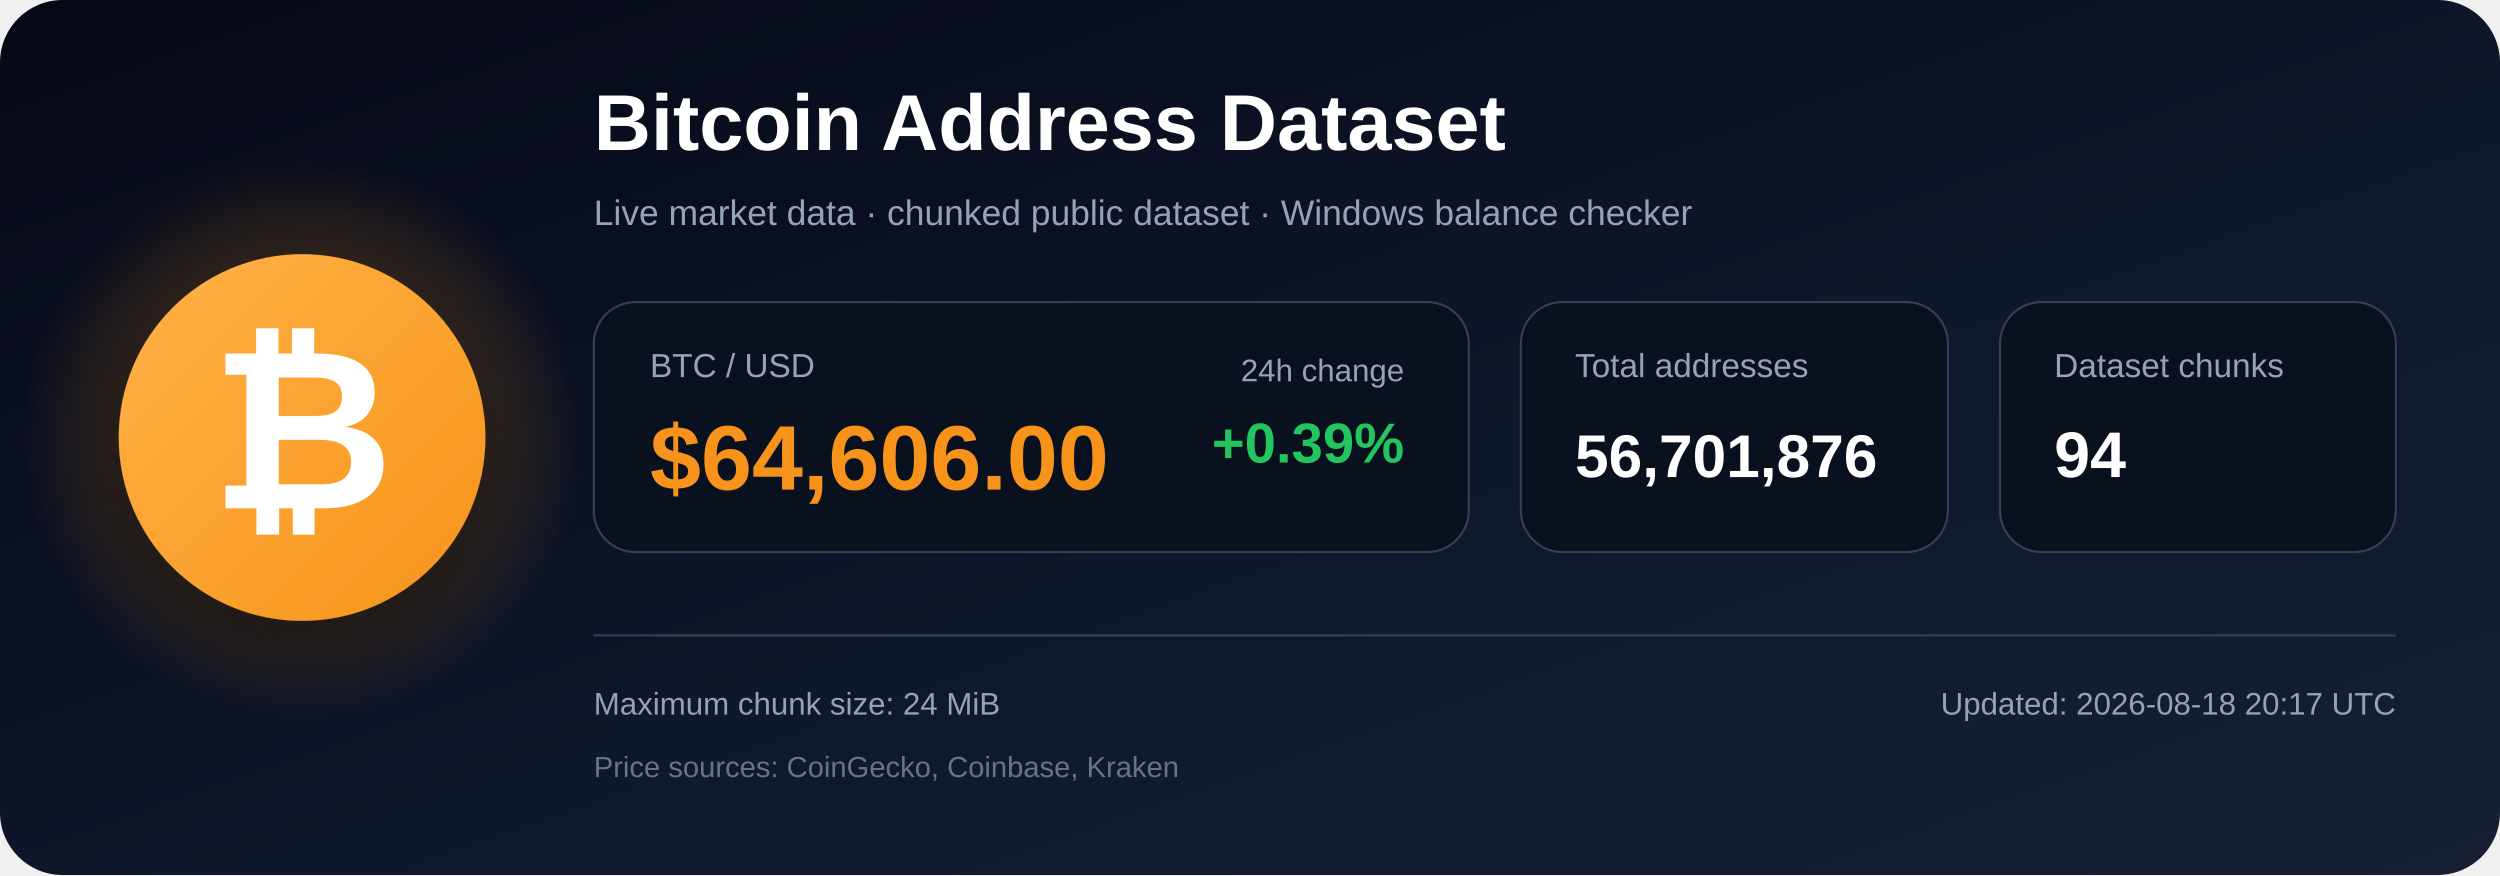
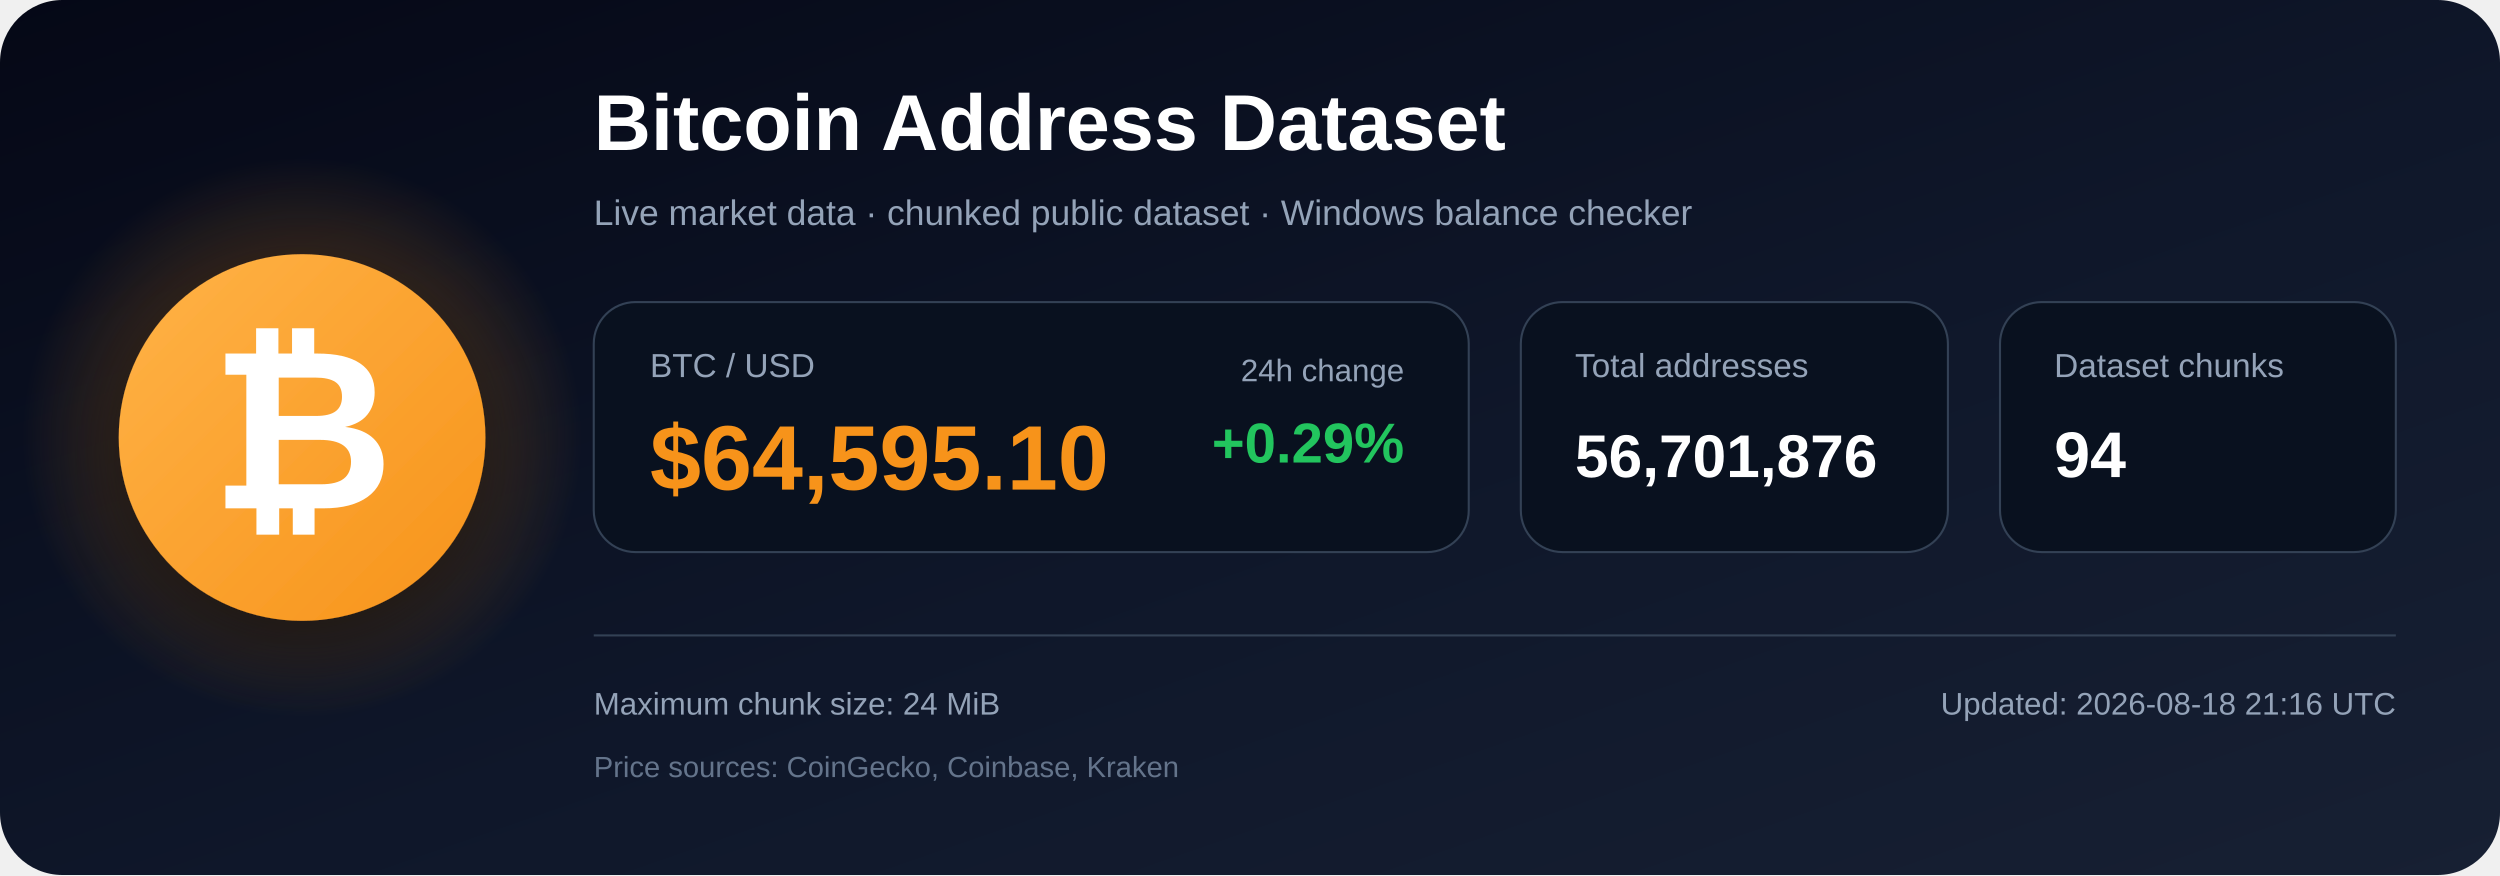
<svg xmlns="http://www.w3.org/2000/svg" width="1200" height="420" viewBox="0 0 1200 420" role="img" aria-labelledby="title description">
  <defs>
    <linearGradient id="bg" x1="0" y1="0" x2="1" y2="1">
      <stop offset="0%" stop-color="#050816" />
      <stop offset="55%" stop-color="#0f172a" />
      <stop offset="100%" stop-color="#172033" />
    </linearGradient>
    <radialGradient id="glow">
      <stop offset="0%" stop-color="#f7931a" stop-opacity=".48" />
      <stop offset="100%" stop-color="#f7931a" stop-opacity="0" />
    </radialGradient>
    <linearGradient id="orange" x1="0" y1="0" x2="1" y2="1">
      <stop offset="0%" stop-color="#ffb347" />
      <stop offset="100%" stop-color="#f7931a" />
    </linearGradient>
    <filter id="shadow" x="-40%" y="-40%" width="180%" height="180%">
      <feDropShadow dx="0" dy="12" stdDeviation="18" flood-color="#000000" flood-opacity=".50" />
    </filter>
  </defs>
  <rect width="1200" height="420" rx="30" fill="url(#bg)" />
  <circle cx="145" cy="210" r="135" fill="url(#glow)" />
  <circle cx="145" cy="210" r="88" fill="url(#orange)" filter="url(#shadow)" />
  <text x="145" y="244" text-anchor="middle" font-family="Arial, Helvetica, sans-serif" font-size="108" font-weight="700" fill="#ffffff">₿</text>
  <text x="285" y="72" font-family="Arial, Helvetica, sans-serif" font-size="38" font-weight="700" fill="#ffffff">
    Bitcoin Address Dataset
  </text>
  <text x="285" y="108" font-family="Arial, Helvetica, sans-serif" font-size="17" fill="#94a3b8">
    Live market data · chunked public dataset · Windows balance checker
  </text>
  <rect x="285" y="145" width="420" height="120" rx="20" fill="#09111f" stroke="#334155" />
  <text x="312" y="181" font-family="Arial, Helvetica, sans-serif" font-size="16" fill="#94a3b8">BTC / USD</text>
-   <text x="312" y="235" font-family="Arial, Helvetica, sans-serif" font-size="44" font-weight="700" fill="#f7931a">$64,606.00</text>
+   <text x="312" y="235" font-family="Arial, Helvetica, sans-serif" font-size="44" font-weight="700" fill="#f7931a">$64,595.10</text>
  <text x="674" y="183" text-anchor="end" font-family="Arial, Helvetica, sans-serif" font-size="15" fill="#94a3b8">24h change</text>
-   <text x="674" y="222" text-anchor="end" font-family="Arial, Helvetica, sans-serif" font-size="27" font-weight="700" fill="#22c55e">+0.39%</text>
+   <text x="674" y="222" text-anchor="end" font-family="Arial, Helvetica, sans-serif" font-size="27" font-weight="700" fill="#22c55e">+0.29%</text>
  <rect x="730" y="145" width="205" height="120" rx="20" fill="#09111f" stroke="#334155" />
  <text x="756" y="181" font-family="Arial, Helvetica, sans-serif" font-size="16" fill="#94a3b8">Total addresses</text>
  <text x="756" y="229" font-family="Arial, Helvetica, sans-serif" font-size="29" font-weight="700" fill="#ffffff">56,701,876</text>
  <rect x="960" y="145" width="190" height="120" rx="20" fill="#09111f" stroke="#334155" />
  <text x="986" y="181" font-family="Arial, Helvetica, sans-serif" font-size="16" fill="#94a3b8">Dataset chunks</text>
  <text x="986" y="229" font-family="Arial, Helvetica, sans-serif" font-size="31" font-weight="700" fill="#ffffff">94</text>
  <line x1="285" y1="305" x2="1150" y2="305" stroke="#334155" stroke-width="1" />
  <text x="285" y="343" font-family="Arial, Helvetica, sans-serif" font-size="15" fill="#94a3b8">
    Maximum chunk size: 24 MiB
  </text>
  <text x="285" y="373" font-family="Arial, Helvetica, sans-serif" font-size="14" fill="#64748b">
    Price sources: CoinGecko, Coinbase, Kraken
  </text>
  <text x="1150" y="343" text-anchor="end" font-family="Arial, Helvetica, sans-serif" font-size="15" fill="#94a3b8">
-     Updated: 2026-08-18 20:17 UTC
+     Updated: 2026-08-18 21:16 UTC
  </text>
</svg>
